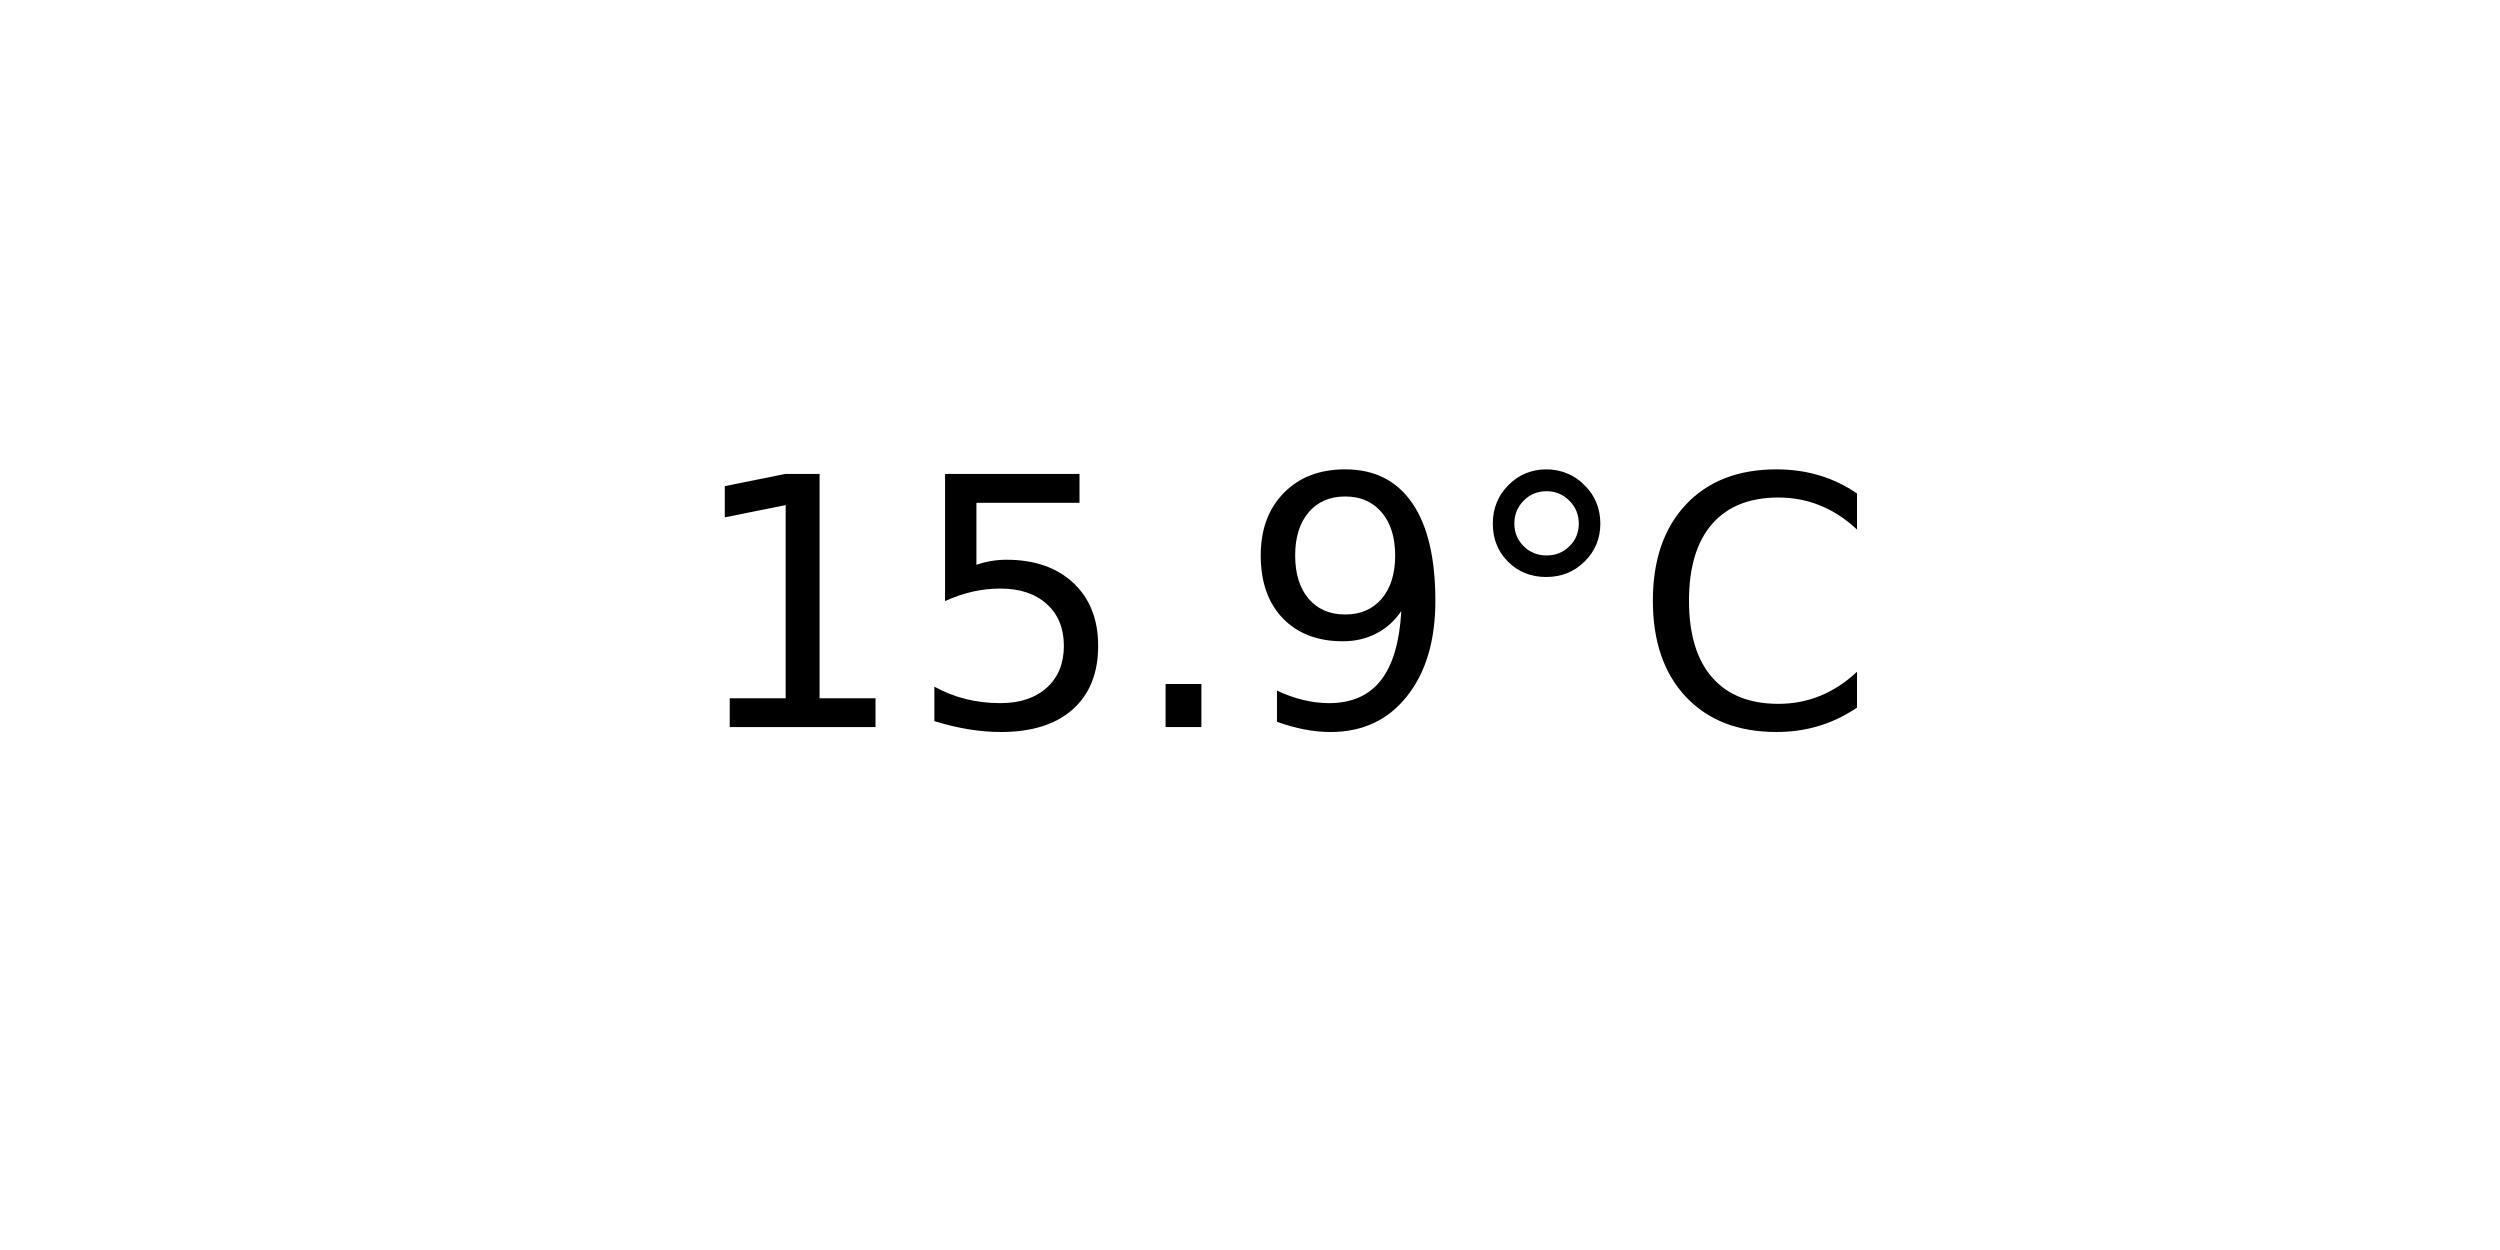
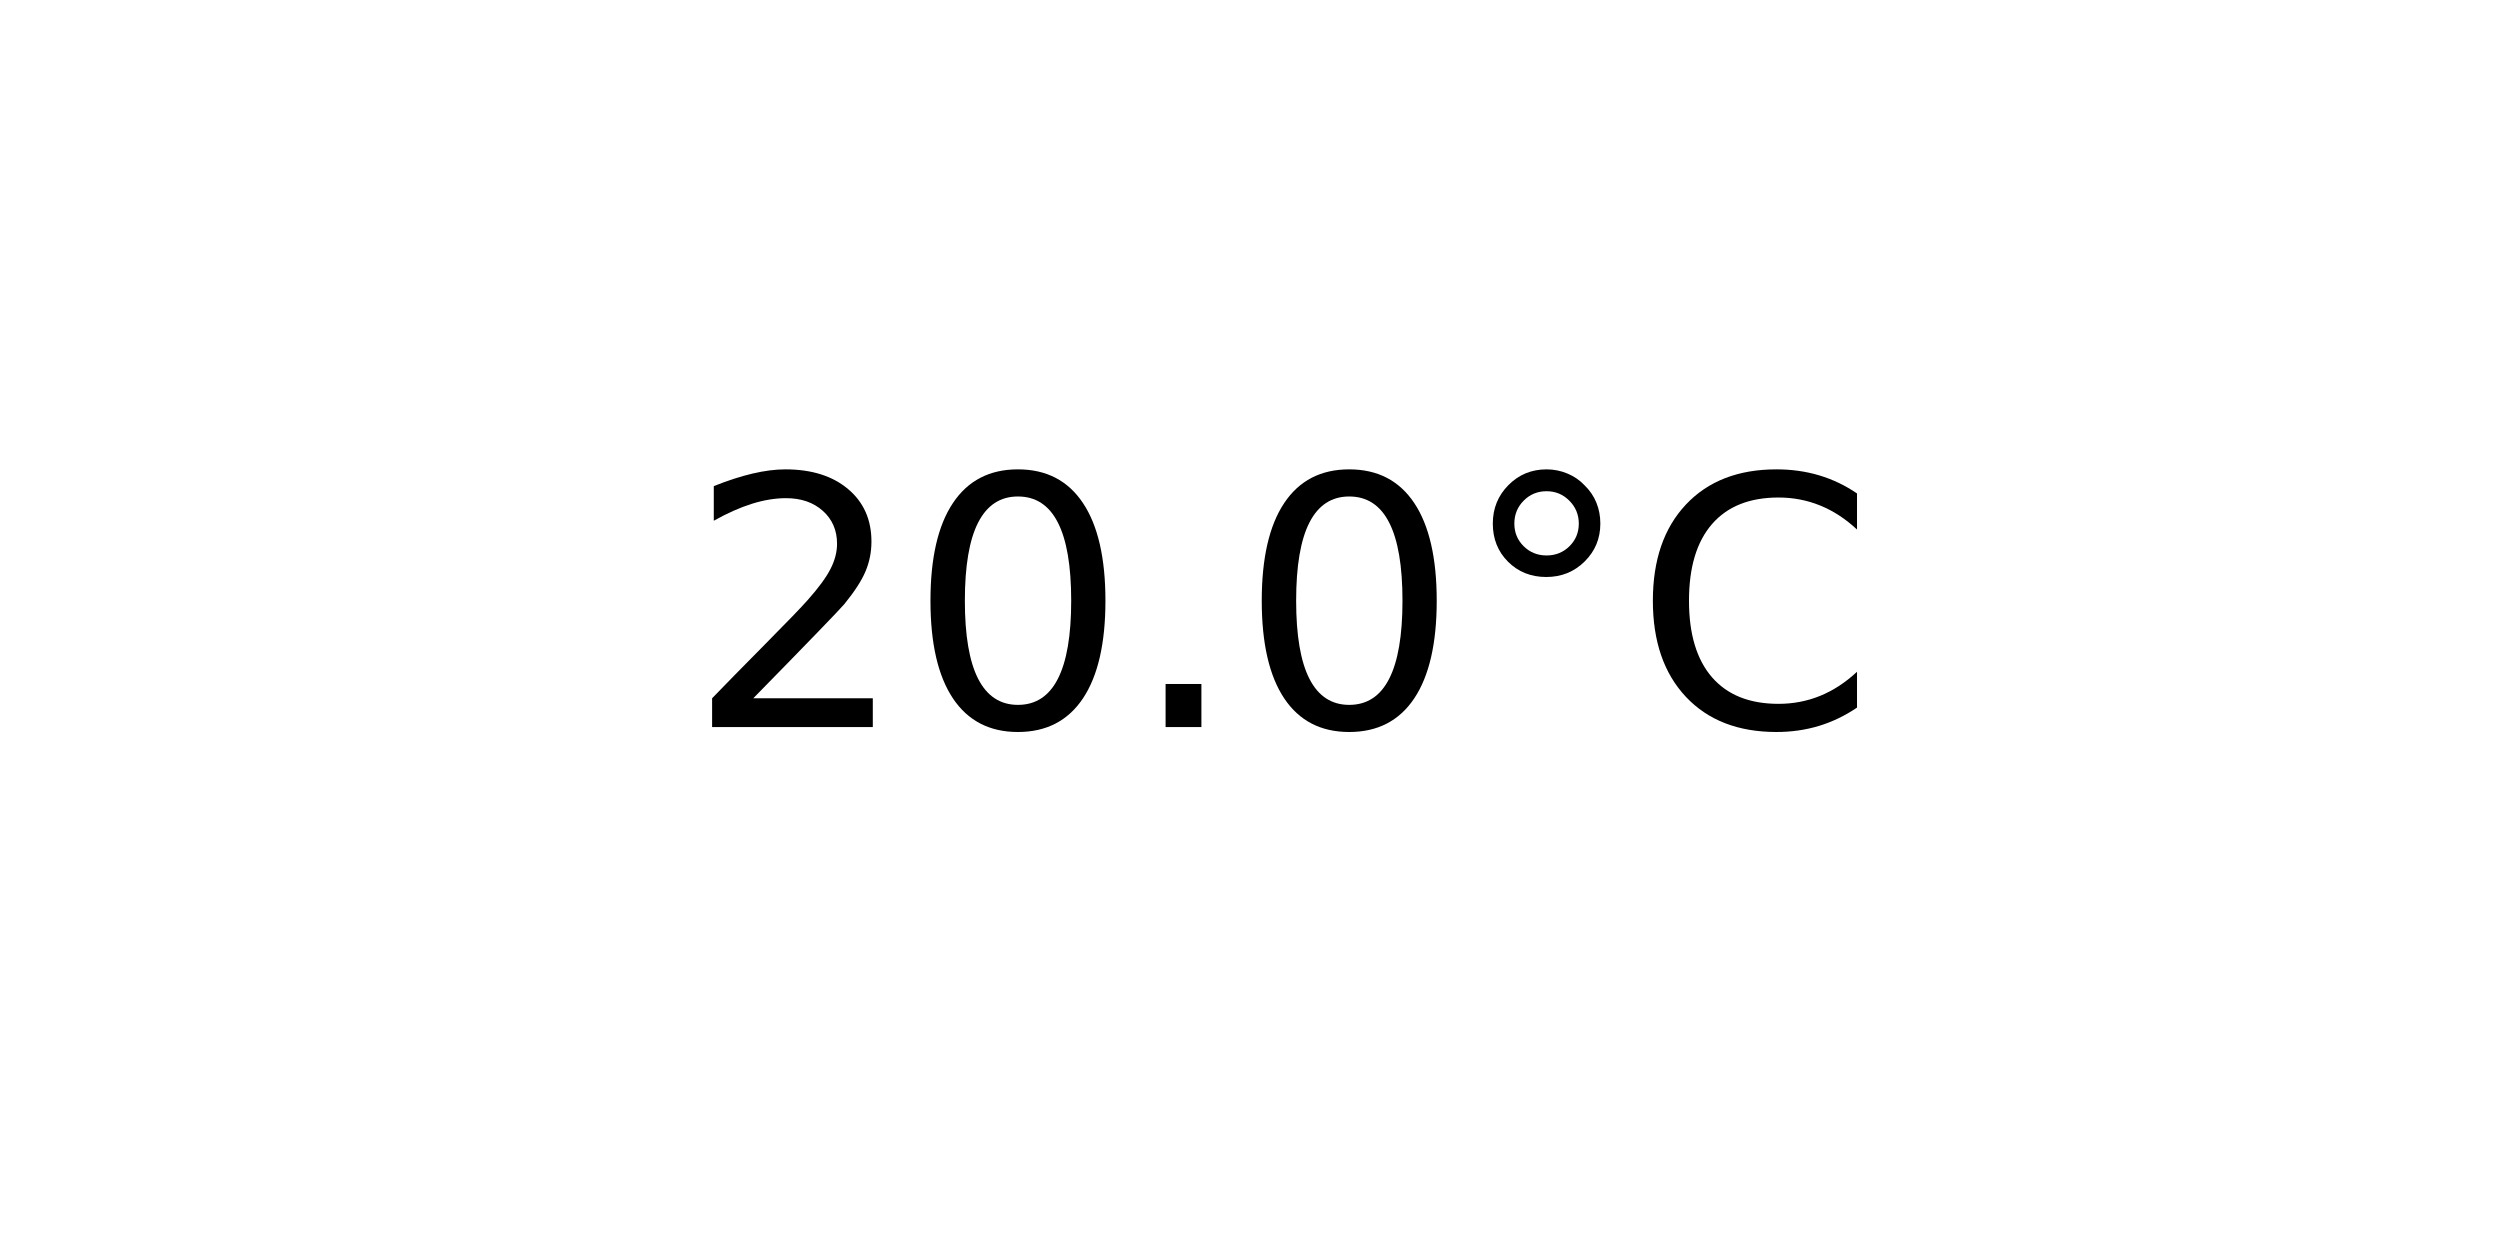
<svg xmlns="http://www.w3.org/2000/svg" xmlns:xlink="http://www.w3.org/1999/xlink" width="72pt" height="36pt" viewBox="0 0 72 36" version="1.1">
  <defs>
    <style type="text/css">*{stroke-linejoin: round; stroke-linecap: butt}</style>
  </defs>
  <g id="figure_1">
    <g id="axes_1">
      <g id="text_1">
        <g transform="translate(19.77578 20.93937) scale(0.1 -0.1)">
          <defs>
-             <path id="DejaVuSans-31" d="M 794 531  L 1825 531  L 1825 4091  L 703 3866  L 703 4441  L 1819 4666  L 2450 4666  L 2450 531  L 3481 531  L 3481 0  L 794 0  L 794 531  z " transform="scale(0.015625)" />
-             <path id="DejaVuSans-35" d="M 691 4666  L 3169 4666  L 3169 4134  L 1269 4134  L 1269 2991  Q 1406 3038 1543 3061  Q 1681 3084 1819 3084  Q 2600 3084 3056 2656  Q 3513 2228 3513 1497  Q 3513 744 3044 326  Q 2575 -91 1722 -91  Q 1428 -91 1123 -41  Q 819 9 494 109  L 494 744  Q 775 591 1075 516  Q 1375 441 1709 441  Q 2250 441 2565 725  Q 2881 1009 2881 1497  Q 2881 1984 2565 2268  Q 2250 2553 1709 2553  Q 1456 2553 1204 2497  Q 953 2441 691 2322  L 691 4666  z " transform="scale(0.015625)" />
+             <path id="DejaVuSans-32" d="M 1228 531  L 3431 531  L 3431 0  L 469 0  L 469 531  Q 828 903 1448 1529  Q 2069 2156 2228 2338  Q 2531 2678 2651 2914  Q 2772 3150 2772 3378  Q 2772 3750 2511 3984  Q 2250 4219 1831 4219  Q 1534 4219 1204 4116  Q 875 4013 500 3803  L 500 4441  Q 881 4594 1212 4672  Q 1544 4750 1819 4750  Q 2544 4750 2975 4387  Q 3406 4025 3406 3419  Q 3406 3131 3298 2873  Q 3191 2616 2906 2266  Q 2828 2175 2409 1742  Q 1991 1309 1228 531  z " transform="scale(0.015625)" />
+             <path id="DejaVuSans-30" d="M 2034 4250  Q 1547 4250 1301 3770  Q 1056 3291 1056 2328  Q 1056 1369 1301 889  Q 1547 409 2034 409  Q 2525 409 2770 889  Q 3016 1369 3016 2328  Q 3016 3291 2770 3770  Q 2525 4250 2034 4250  z M 2034 4750  Q 2819 4750 3233 4129  Q 3647 3509 3647 2328  Q 3647 1150 3233 529  Q 2819 -91 2034 -91  Q 1250 -91 836 529  Q 422 1150 422 2328  Q 422 3509 836 4129  Q 1250 4750 2034 4750  z " transform="scale(0.015625)" />
            <path id="DejaVuSans-2e" d="M 684 794  L 1344 794  L 1344 0  L 684 0  L 684 794  z " transform="scale(0.015625)" />
-             <path id="DejaVuSans-39" d="M 703 97  L 703 672  Q 941 559 1184 500  Q 1428 441 1663 441  Q 2288 441 2617 861  Q 2947 1281 2994 2138  Q 2813 1869 2534 1725  Q 2256 1581 1919 1581  Q 1219 1581 811 2004  Q 403 2428 403 3163  Q 403 3881 828 4315  Q 1253 4750 1959 4750  Q 2769 4750 3195 4129  Q 3622 3509 3622 2328  Q 3622 1225 3098 567  Q 2575 -91 1691 -91  Q 1453 -91 1209 -44  Q 966 3 703 97  z M 1959 2075  Q 2384 2075 2632 2365  Q 2881 2656 2881 3163  Q 2881 3666 2632 3958  Q 2384 4250 1959 4250  Q 1534 4250 1286 3958  Q 1038 3666 1038 3163  Q 1038 2656 1286 2365  Q 1534 2075 1959 2075  z " transform="scale(0.015625)" />
            <path id="DejaVuSans-b0" d="M 1600 4347  Q 1350 4347 1178 4173  Q 1006 4000 1006 3750  Q 1006 3503 1178 3333  Q 1350 3163 1600 3163  Q 1850 3163 2022 3333  Q 2194 3503 2194 3750  Q 2194 3997 2020 4172  Q 1847 4347 1600 4347  z M 1600 4750  Q 1800 4750 1984 4673  Q 2169 4597 2303 4453  Q 2447 4313 2519 4134  Q 2591 3956 2591 3750  Q 2591 3338 2302 3052  Q 2013 2766 1594 2766  Q 1172 2766 890 3047  Q 609 3328 609 3750  Q 609 4169 896 4459  Q 1184 4750 1600 4750  z " transform="scale(0.015625)" />
            <path id="DejaVuSans-43" d="M 4122 4306  L 4122 3641  Q 3803 3938 3442 4084  Q 3081 4231 2675 4231  Q 1875 4231 1450 3742  Q 1025 3253 1025 2328  Q 1025 1406 1450 917  Q 1875 428 2675 428  Q 3081 428 3442 575  Q 3803 722 4122 1019  L 4122 359  Q 3791 134 3420 21  Q 3050 -91 2638 -91  Q 1578 -91 968 557  Q 359 1206 359 2328  Q 359 3453 968 4101  Q 1578 4750 2638 4750  Q 3056 4750 3426 4639  Q 3797 4528 4122 4306  z " transform="scale(0.015625)" />
          </defs>
-           <use xlink:href="#DejaVuSans-31" />
-           <use xlink:href="#DejaVuSans-35" x="63.623" />
+           <use xlink:href="#DejaVuSans-32" />
+           <use xlink:href="#DejaVuSans-30" x="63.623" />
          <use xlink:href="#DejaVuSans-2e" x="127.246" />
-           <use xlink:href="#DejaVuSans-39" x="159.033" />
+           <use xlink:href="#DejaVuSans-30" x="159.033" />
          <use xlink:href="#DejaVuSans-b0" x="222.656" />
          <use xlink:href="#DejaVuSans-43" x="272.656" />
        </g>
      </g>
    </g>
  </g>
</svg>
